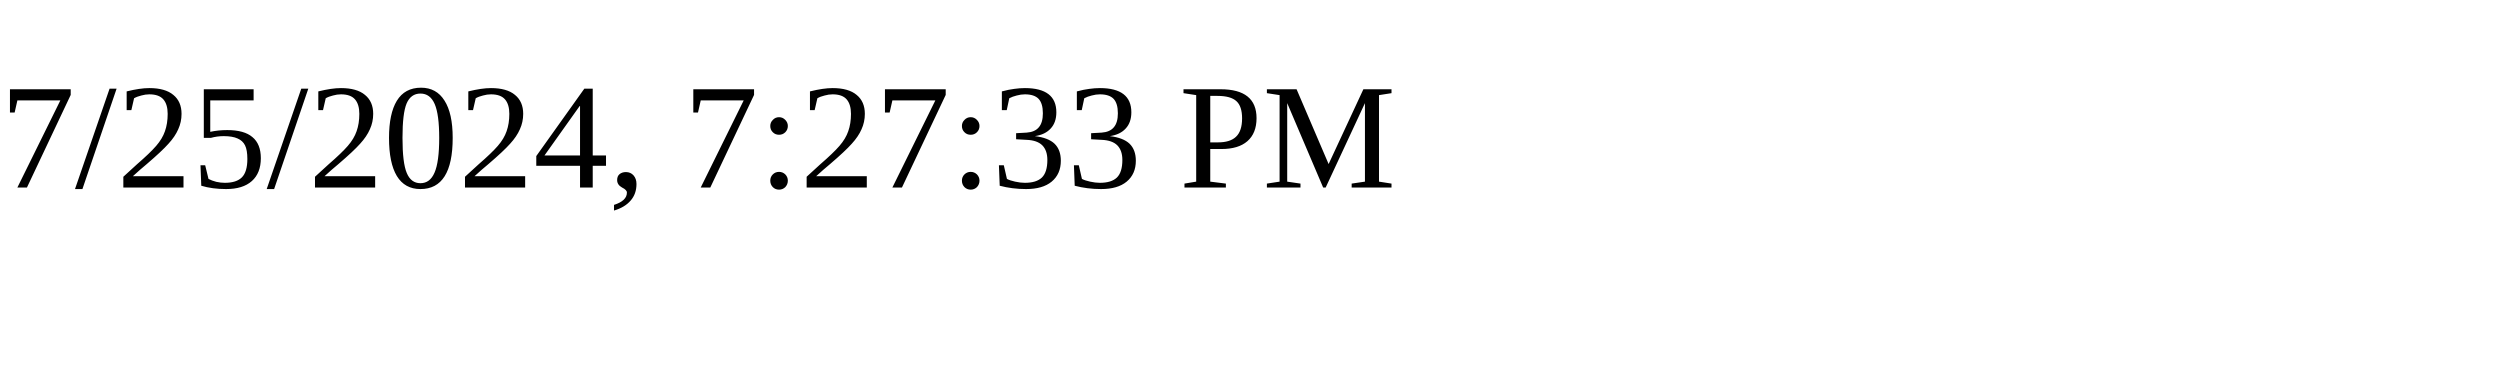
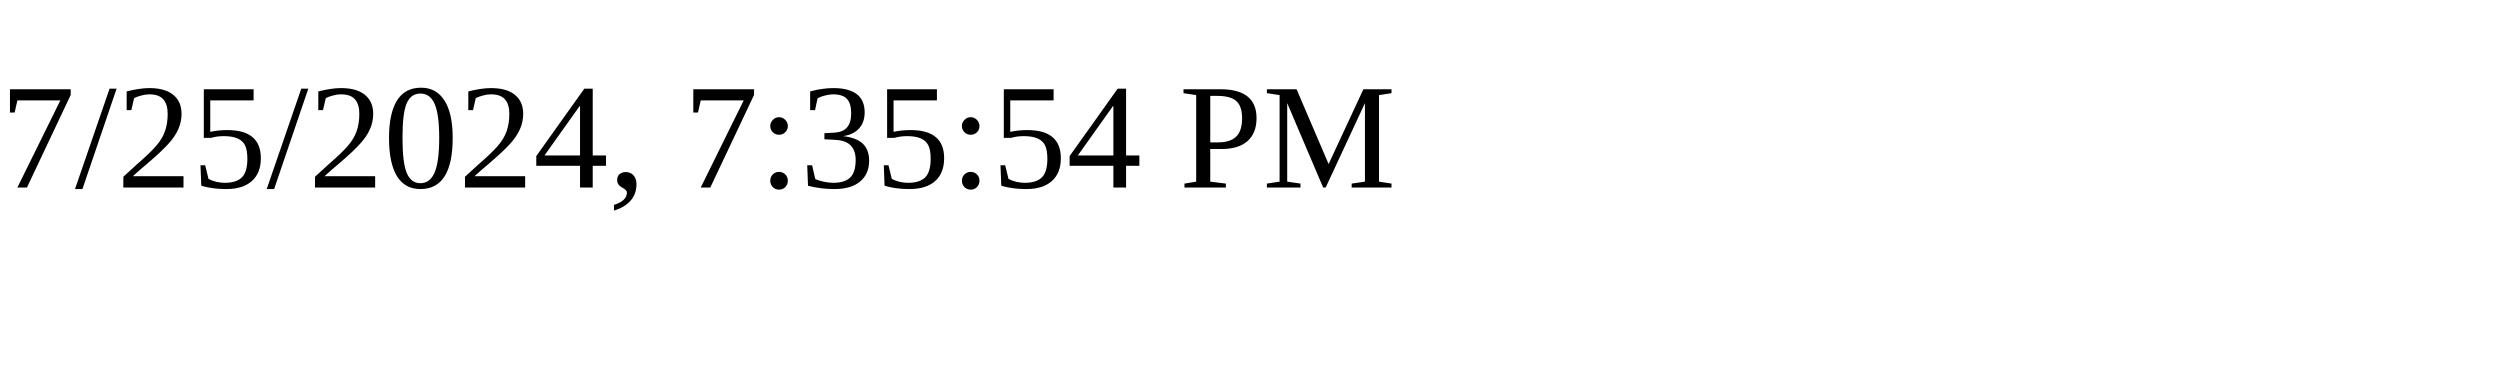
<svg xmlns="http://www.w3.org/2000/svg" height="30" width="200">
-   <text x="0" y="15">7/25/2024, 7:27:33 PM</text>
+   <text x="0" y="15">7/25/2024, 7:35:54 PM</text>
</svg>
